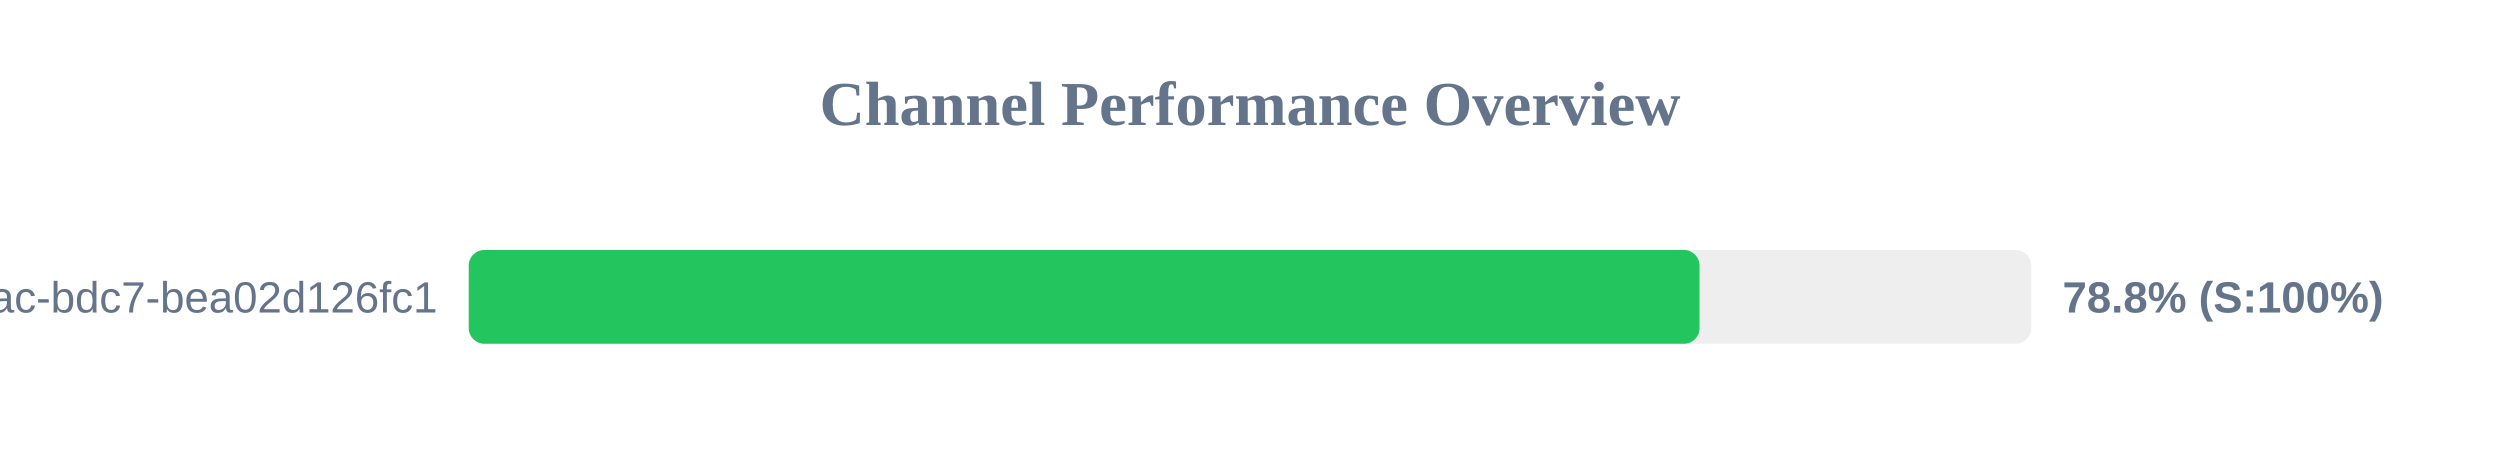
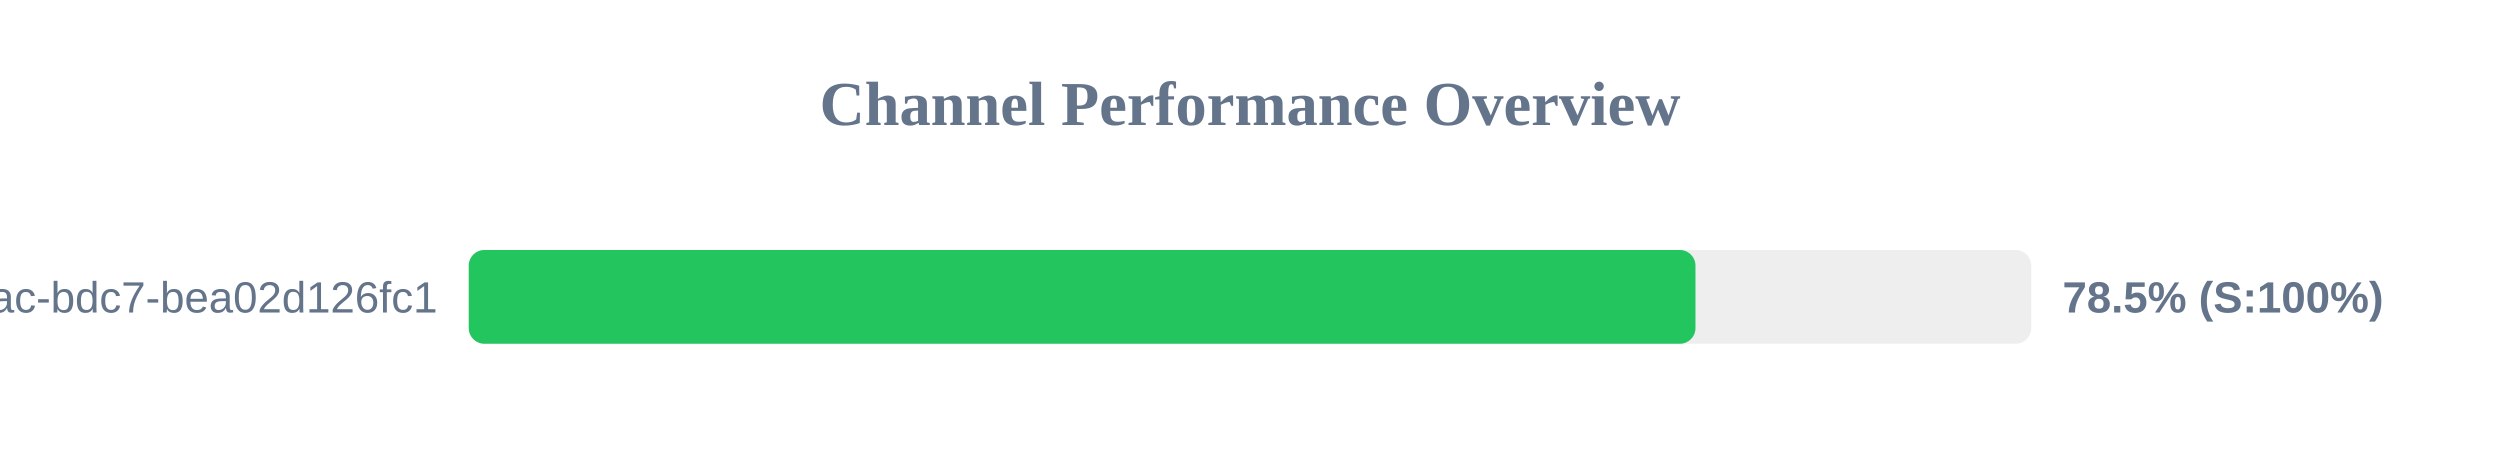
<svg xmlns="http://www.w3.org/2000/svg" width="800" height="150" version="1.1">
  <style>
        .row { font: 14px Arial; fill: #64748b; }
        .score { font: bold 14px Arial; fill: #64748b; }
    </style>
  <text x="400" y="40" text-anchor="middle" font-size="20px" font-weight="bold" fill="#64748b">Channel Performance Overview</text>
  <rect x="150" y="80" width="500" height="30" fill="#eee" rx="5" />
-   <rect x="150" y="80" width="393.85" height="30" fill="#22c55e" rx="5" />
+   <rect x="150" y="80" width="392.55" height="30" fill="#22c55e" rx="5" />
  <text x="140" y="100" text-anchor="end" class="row">?uuid=e31ad3e6-e341-42ac-bdc7-bea02d126fc1</text>
-   <text x="660" y="100" text-anchor="start" class="score">78.8% (S:100%)</text>
+   <text x="660" y="100" text-anchor="start" class="score">78.5% (S:100%)</text>
</svg>
